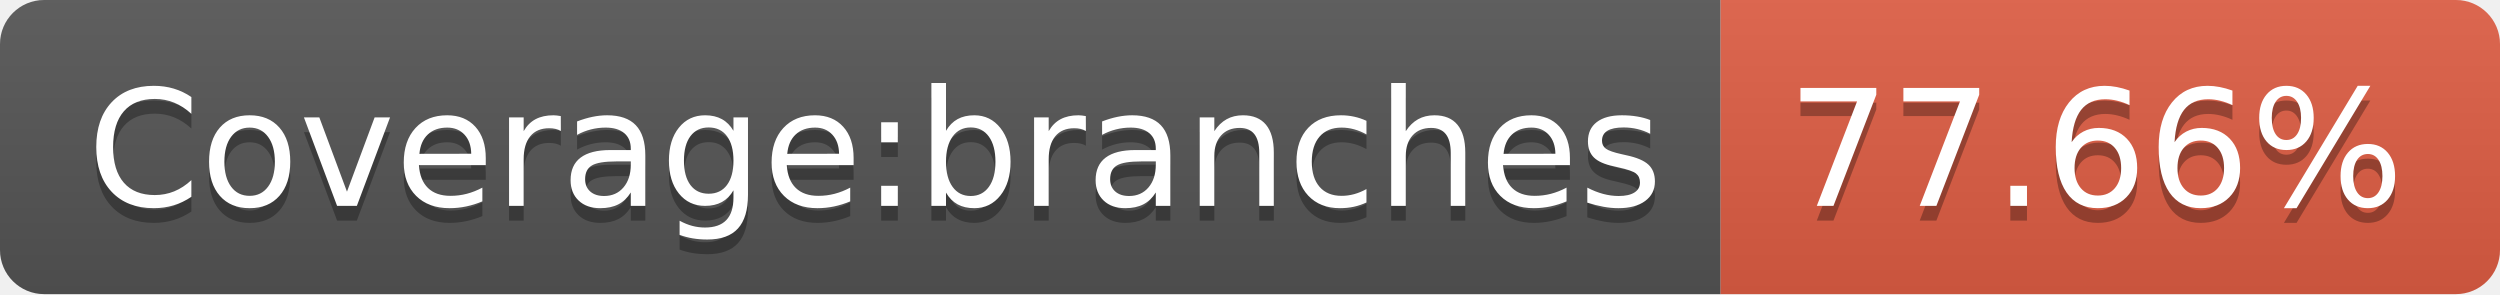
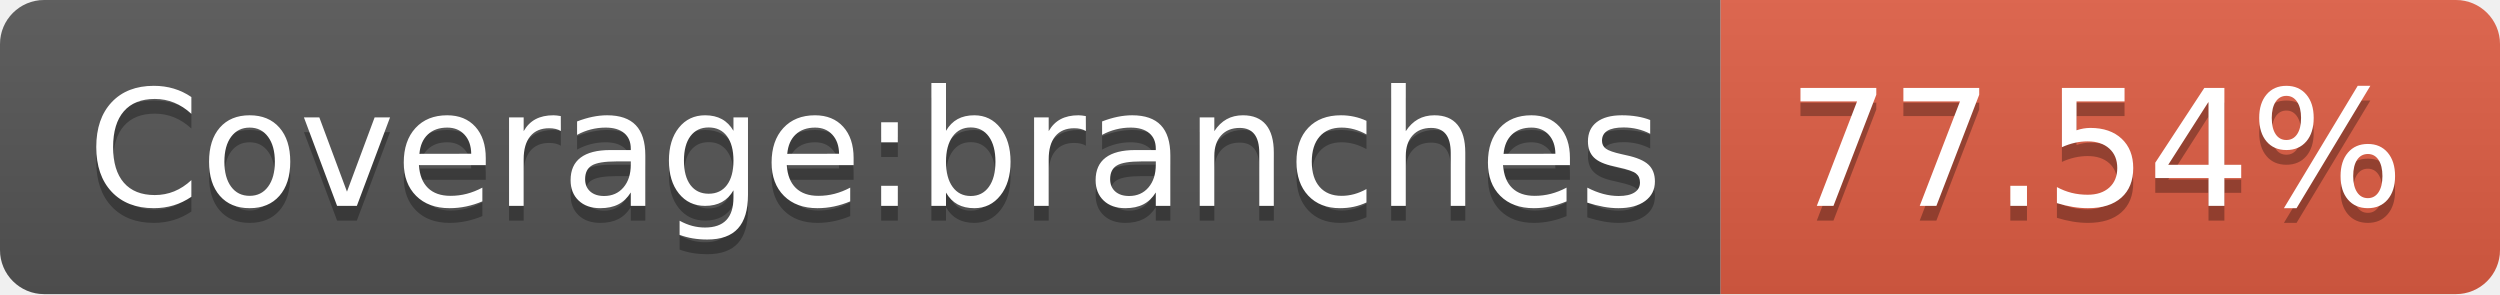
- <svg xmlns="http://www.w3.org/2000/svg" width="170" height="20" role="img" aria-label="Coverage:branches: 77.66%">
+ <svg xmlns="http://www.w3.org/2000/svg" width="170" height="20" role="img" aria-label="Coverage:branches: 77.54%">
  <linearGradient id="s" x2="0" y2="100%">
    <stop offset="0" stop-color="#bbb" stop-opacity=".1" />
    <stop offset="1" stop-opacity=".1" />
  </linearGradient>
  <clipPath id="r">
    <rect width="170" height="20" rx="3" fill="#fff" />
  </clipPath>
  <g clip-path="url(#r)">
    <rect width="117" height="20" fill="#555" />
    <rect x="117" width="53" height="20" fill="#e05d44" />
    <rect width="170" height="20" fill="url(#s)" />
  </g>
  <g fill="#fff" text-anchor="middle" font-family="Verdana,Geneva,DejaVu Sans,sans-serif" text-rendering="geometricPrecision" font-size="110">
    <text aria-hidden="true" x="595" y="150" fill="#010101" fill-opacity=".3" transform="scale(.1)" textLength="1070">Coverage:branches</text>
    <text x="595" y="140" transform="scale(.1)" fill="#fff" textLength="1070">Coverage:branches</text>
-     <text aria-hidden="true" x="1425" y="150" fill="#010101" fill-opacity=".3" transform="scale(.1)" textLength="430">77.66%</text>
-     <text x="1425" y="140" transform="scale(.1)" fill="#fff" textLength="430">77.66%</text>
+     <text aria-hidden="true" x="1425" y="150" fill="#010101" fill-opacity=".3" transform="scale(.1)" textLength="430">77.54%</text>
+     <text x="1425" y="140" transform="scale(.1)" fill="#fff" textLength="430">77.54%</text>
  </g>
</svg>
